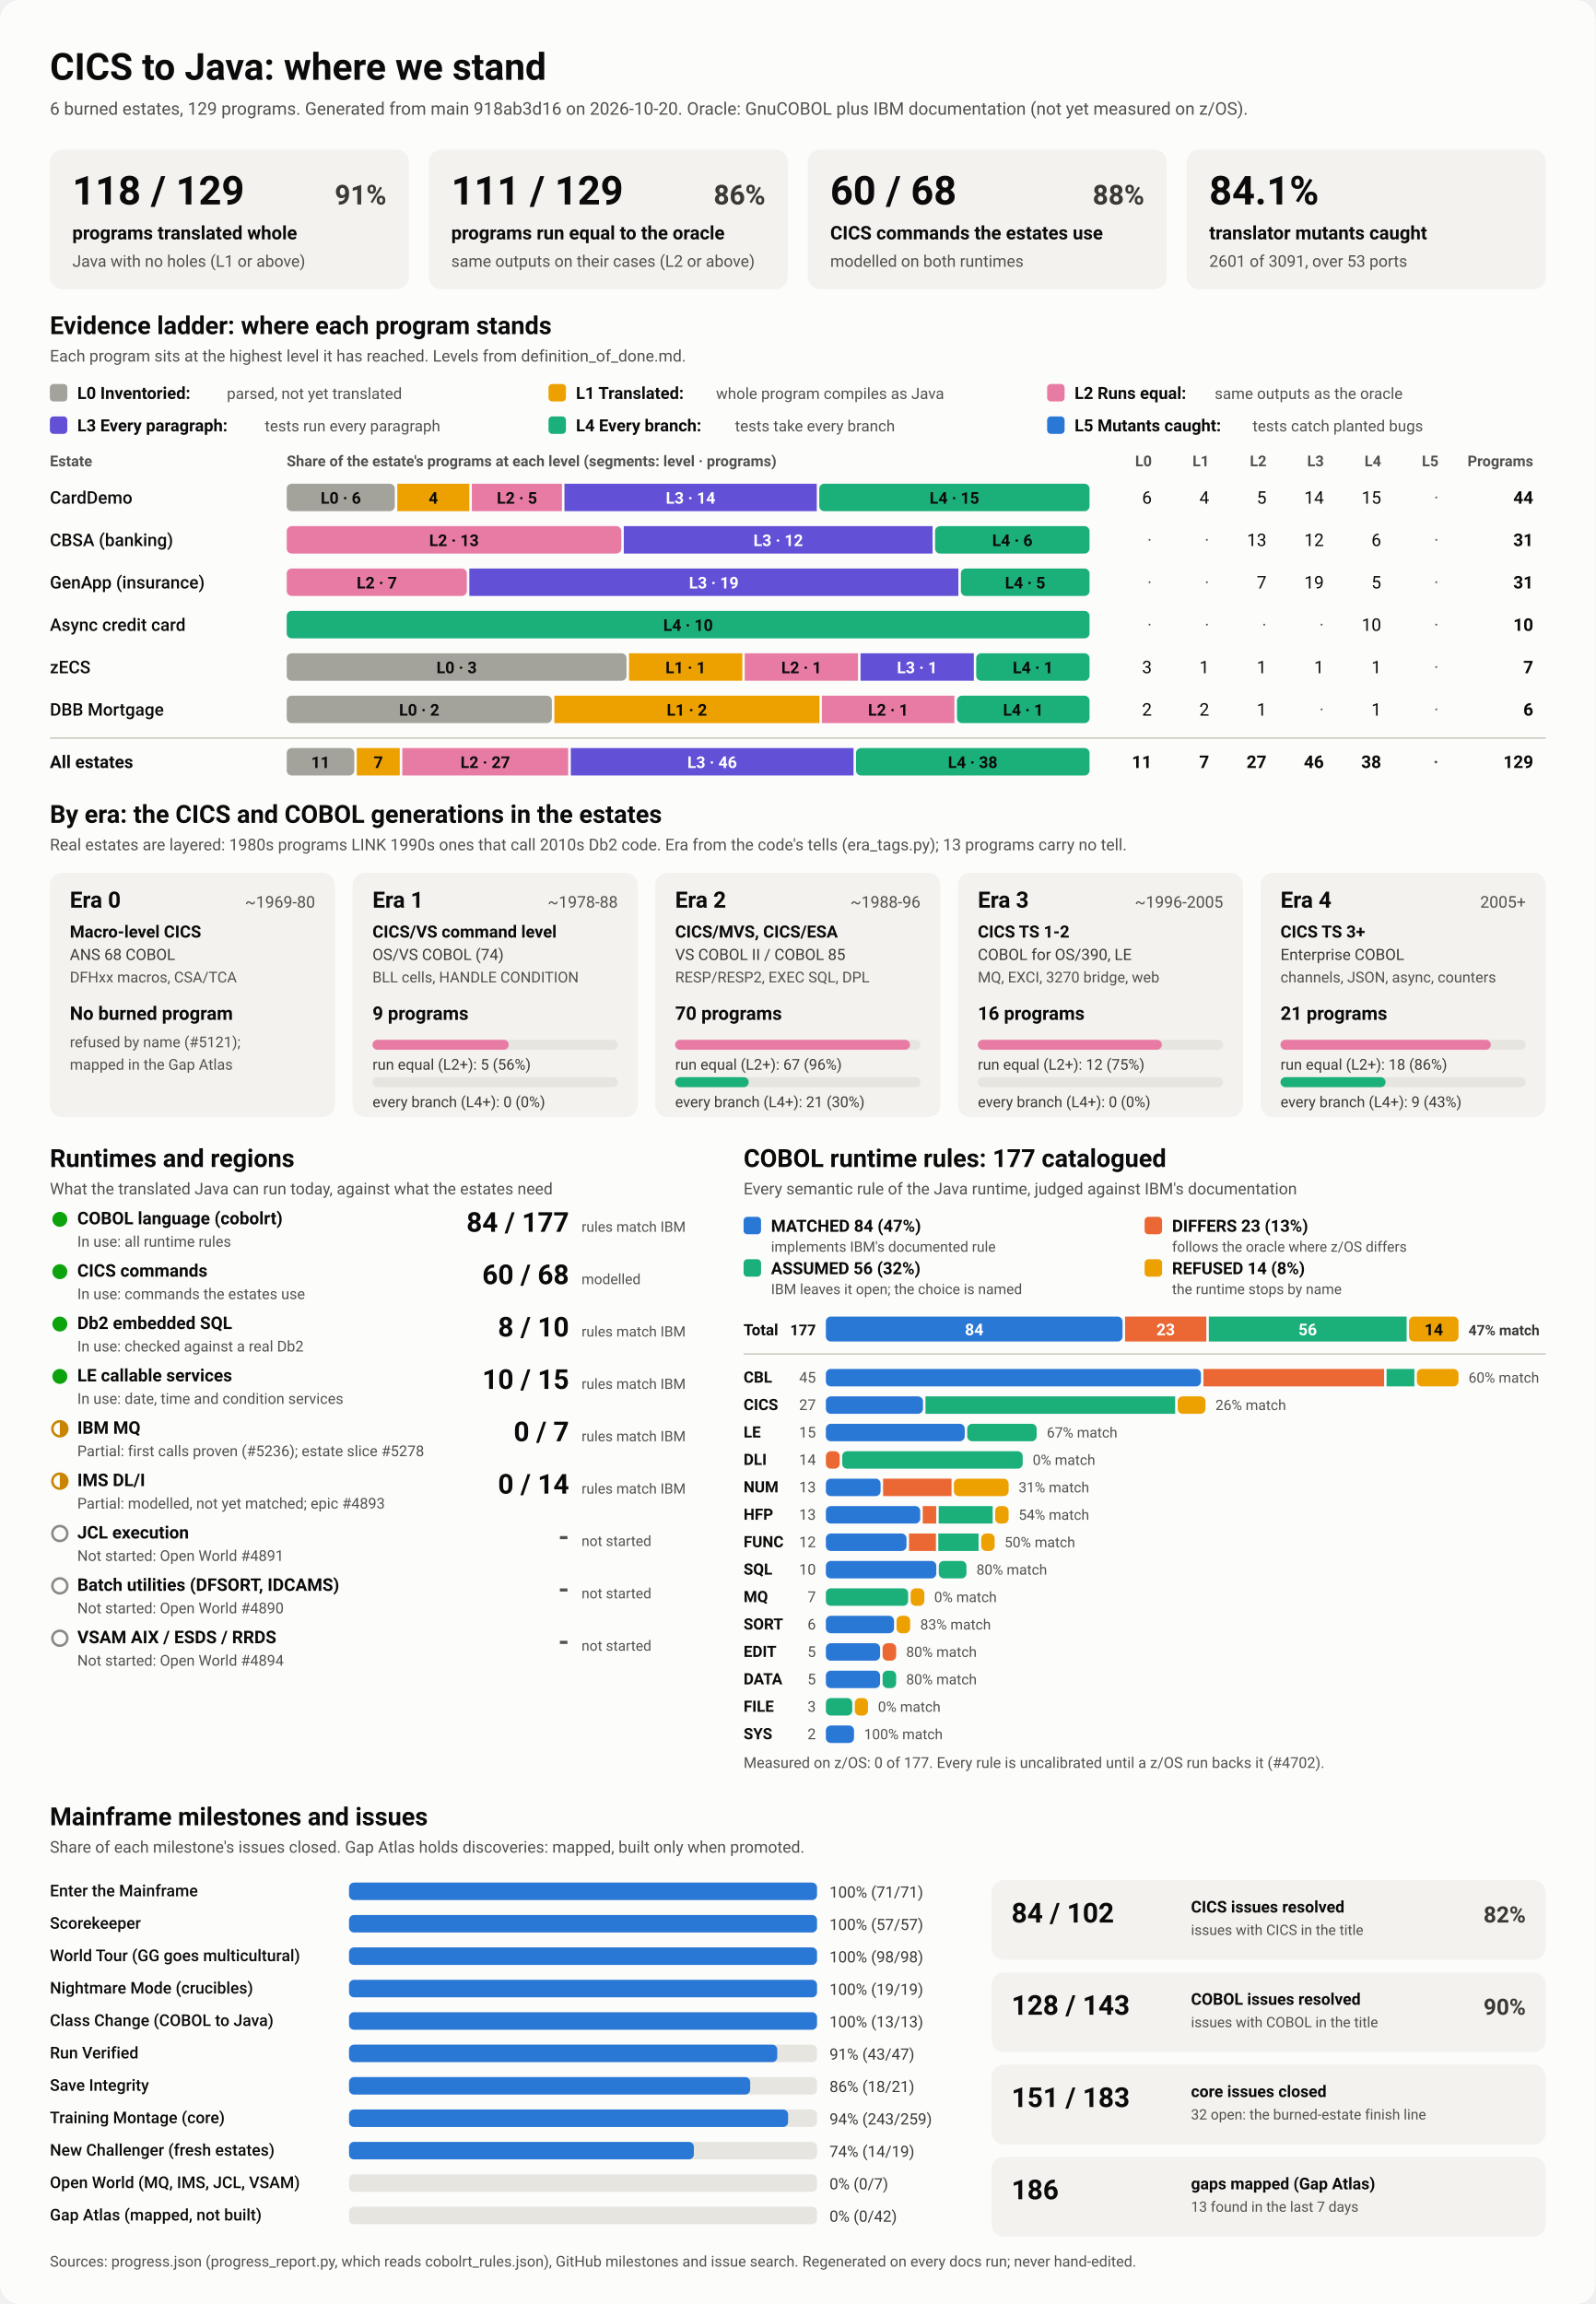
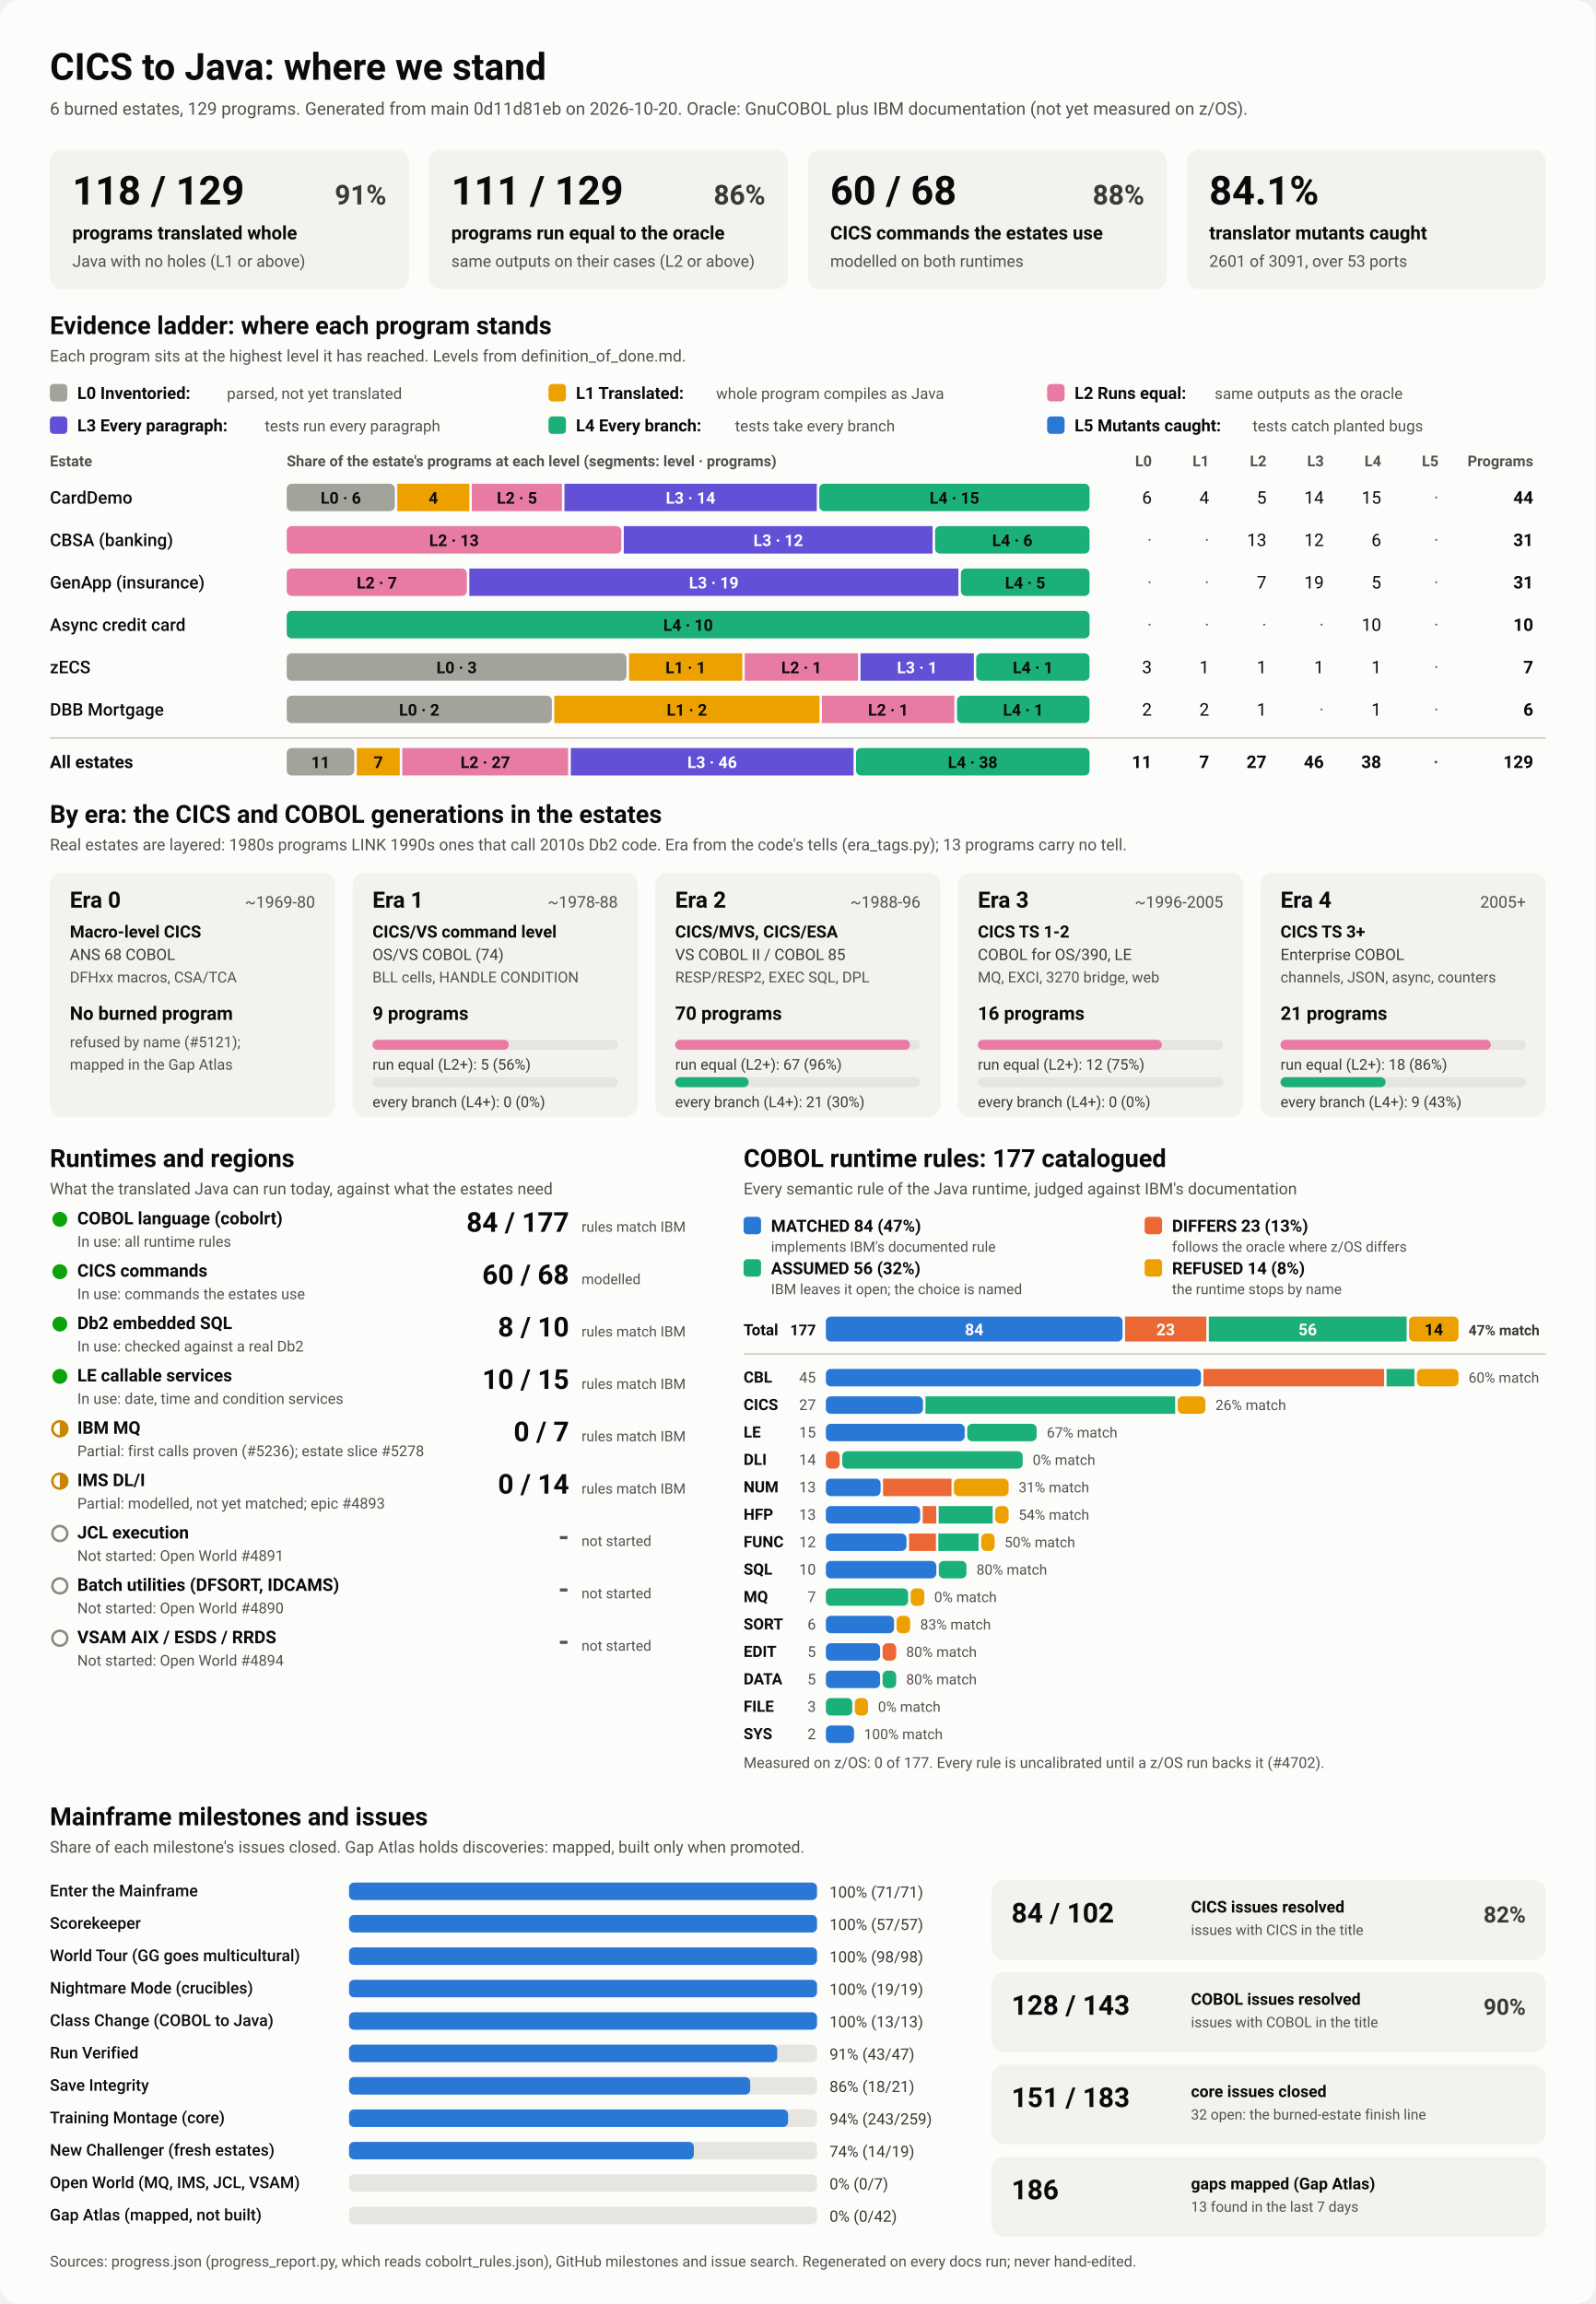
<svg xmlns="http://www.w3.org/2000/svg" viewBox="0 0 1280 1848" width="1280" height="1848" role="img" aria-labelledby="ttl">
  <style>
    svg { font-family: system-ui, -apple-system, 'Segoe UI', Roboto, Helvetica, Arial, sans-serif; }
    .bg { fill: #fcfcfb; }
    .card { fill: #f3f2ef; }
    .track { fill: #e6e5e0; }
    .rule { stroke: #c3c2b7; stroke-width: 1; }
    .t1 { fill: #0b0b0b; } .t2 { fill: #3a3936; } .t3 { fill: #52514e; }
    .on-dark { fill: #ffffff; } .on-light { fill: #0b0b0b; }
    .lv0 { fill: #a3a29b; } .lv1 { fill: #eda100; } .lv2 { fill: #e87ba4; } .lv3 { fill: #6250d6; } .lv4 { fill: #1baf7a; } .lv5 { fill: #2a78d6; } 
    .s0 { fill: #2a78d6; } .s1 { fill: #eb6834; } .s2 { fill: #1baf7a; } .s3 { fill: #eda100; } 
    .prog { fill: #2a78d6; }
    .st-good { fill: #0ca30c; } .st-warn { fill: none; stroke: #c98500; stroke-width: 2; }
    .st-warn-fill { fill: #c98500; } .st-none { fill: none; stroke: #8a8984; stroke-width: 2; }
    @media (prefers-color-scheme: dark) {
      .bg { fill: #1a1a19; } .card { fill: #242422; } .track { fill: #383835; } .rule { stroke: #52514e; }
      .t1 { fill: #f0efec; } .t2 { fill: #dddcd6; } .t3 { fill: #c3c2b7; }
      .on-light { fill: #0b0b0b; } .prog { fill: #3987e5; }
      .lv0 { fill: #6b6a64; } .lv1 { fill: #c98500; } .lv2 { fill: #d55181; } .lv3 { fill: #9085e9; } .lv4 { fill: #199e70; } .lv5 { fill: #3987e5; } 
      .s0 { fill: #3987e5; } .s1 { fill: #d95926; } .s2 { fill: #199e70; } .s3 { fill: #c98500; } 
    }
  </style>
  <rect class="bg" width="1280" height="1848" rx="16" />
  <text x="40.0" y="64.0" class="t1" font-size="30" font-weight="700" text-anchor="start">CICS to Java: where we stand</text>
-   <text x="40.0" y="92.0" class="t3" font-size="14" font-weight="400" text-anchor="start">6 burned estates, 129 programs. Generated from main 918ab3d16 on 2026-10-20. Oracle: GnuCOBOL plus IBM documentation (not yet measured on z/OS).</text>
+   <text x="40.0" y="92.0" class="t3" font-size="14" font-weight="400" text-anchor="start">6 burned estates, 129 programs. Generated from main 0d11d81eb on 2026-10-20. Oracle: GnuCOBOL plus IBM documentation (not yet measured on z/OS).</text>
  <rect x="40.0" y="120.0" width="288.0" height="112.0" rx="10" class="card" />
  <text x="58.0" y="164.0" class="t1" font-size="32" font-weight="700" text-anchor="start">118 / 129</text>
  <text x="310.0" y="164.0" class="t2" font-size="22" font-weight="600" text-anchor="end">91%</text>
  <text x="58.0" y="192.0" class="t1" font-size="15" font-weight="600" text-anchor="start">programs translated whole</text>
  <text x="58.0" y="214.0" class="t3" font-size="13" font-weight="400" text-anchor="start">Java with no holes (L1 or above)</text>
  <rect x="344.0" y="120.0" width="288.0" height="112.0" rx="10" class="card" />
  <text x="362.0" y="164.0" class="t1" font-size="32" font-weight="700" text-anchor="start">111 / 129</text>
  <text x="614.0" y="164.0" class="t2" font-size="22" font-weight="600" text-anchor="end">86%</text>
  <text x="362.0" y="192.0" class="t1" font-size="15" font-weight="600" text-anchor="start">programs run equal to the oracle</text>
  <text x="362.0" y="214.0" class="t3" font-size="13" font-weight="400" text-anchor="start">same outputs on their cases (L2 or above)</text>
  <rect x="648.0" y="120.0" width="288.0" height="112.0" rx="10" class="card" />
  <text x="666.0" y="164.0" class="t1" font-size="32" font-weight="700" text-anchor="start">60 / 68</text>
  <text x="918.0" y="164.0" class="t2" font-size="22" font-weight="600" text-anchor="end">88%</text>
  <text x="666.0" y="192.0" class="t1" font-size="15" font-weight="600" text-anchor="start">CICS commands the estates use</text>
  <text x="666.0" y="214.0" class="t3" font-size="13" font-weight="400" text-anchor="start">modelled on both runtimes</text>
  <rect x="952.0" y="120.0" width="288.0" height="112.0" rx="10" class="card" />
  <text x="970.0" y="164.0" class="t1" font-size="32" font-weight="700" text-anchor="start">84.1%</text>
  <text x="970.0" y="192.0" class="t1" font-size="15" font-weight="600" text-anchor="start">translator mutants caught</text>
  <text x="970.0" y="214.0" class="t3" font-size="13" font-weight="400" text-anchor="start">2601 of 3091, over 53 ports</text>
  <text x="40.0" y="268.0" class="t1" font-size="20" font-weight="700" text-anchor="start">Evidence ladder: where each program stands</text>
  <text x="40.0" y="290.0" class="t3" font-size="13" font-weight="400" text-anchor="start">Each program sits at the highest level it has reached. Levels from definition_of_done.md.</text>
  <rect x="40.0" y="308.0" width="14.0" height="14.0" rx="3" class="lv0" />
  <text x="62.0" y="320.0" class="t1" font-size="13.5" font-weight="600" text-anchor="start">L0 Inventoried:</text>
  <text x="182.0" y="320.0" class="t3" font-size="12.5" font-weight="400" text-anchor="start">parsed, not yet translated</text>
  <rect x="440.0" y="308.0" width="14.0" height="14.0" rx="3" class="lv1" />
  <text x="462.0" y="320.0" class="t1" font-size="13.5" font-weight="600" text-anchor="start">L1 Translated:</text>
  <text x="574.4" y="320.0" class="t3" font-size="12.5" font-weight="400" text-anchor="start">whole program compiles as Java</text>
  <rect x="840.0" y="308.0" width="14.0" height="14.0" rx="3" class="lv2" />
  <text x="862.0" y="320.0" class="t1" font-size="13.5" font-weight="600" text-anchor="start">L2 Runs equal:</text>
  <text x="974.4" y="320.0" class="t3" font-size="12.5" font-weight="400" text-anchor="start">same outputs as the oracle</text>
  <rect x="40.0" y="334.0" width="14.0" height="14.0" rx="3" class="lv3" />
  <text x="62.0" y="346.0" class="t1" font-size="13.5" font-weight="600" text-anchor="start">L3 Every paragraph:</text>
  <text x="212.4" y="346.0" class="t3" font-size="12.5" font-weight="400" text-anchor="start">tests run every paragraph</text>
  <rect x="440.0" y="334.0" width="14.0" height="14.0" rx="3" class="lv4" />
  <text x="462.0" y="346.0" class="t1" font-size="13.5" font-weight="600" text-anchor="start">L4 Every branch:</text>
  <text x="589.6" y="346.0" class="t3" font-size="12.5" font-weight="400" text-anchor="start">tests take every branch</text>
  <rect x="840.0" y="334.0" width="14.0" height="14.0" rx="3" class="lv5" />
  <text x="862.0" y="346.0" class="t1" font-size="13.5" font-weight="600" text-anchor="start">L5 Mutants caught:</text>
  <text x="1004.8" y="346.0" class="t3" font-size="12.5" font-weight="400" text-anchor="start">tests catch planted bugs</text>
  <text x="40.0" y="374.0" class="t3" font-size="12" font-weight="600" text-anchor="start">Estate</text>
  <text x="230.0" y="374.0" class="t3" font-size="12" font-weight="600" text-anchor="start">Share of the estate's programs at each level (segments: level · programs)</text>
  <text x="924.0" y="374.0" class="t3" font-size="12" font-weight="600" text-anchor="end">L0</text>
  <text x="970.0" y="374.0" class="t3" font-size="12" font-weight="600" text-anchor="end">L1</text>
  <text x="1016.0" y="374.0" class="t3" font-size="12" font-weight="600" text-anchor="end">L2</text>
  <text x="1062.0" y="374.0" class="t3" font-size="12" font-weight="600" text-anchor="end">L3</text>
  <text x="1108.0" y="374.0" class="t3" font-size="12" font-weight="600" text-anchor="end">L4</text>
  <text x="1154.0" y="374.0" class="t3" font-size="12" font-weight="600" text-anchor="end">L5</text>
  <text x="1230.0" y="374.0" class="t3" font-size="12" font-weight="600" text-anchor="end">Programs</text>
  <text x="40.0" y="404.0" class="t1" font-size="14" font-weight="500" text-anchor="start">CardDemo</text>
  <rect x="230.0" y="388.0" width="86.7" height="22.0" rx="4" class="lv0" />
  <text x="273.4" y="404.0" class="on-light" font-size="13" font-weight="600" text-anchor="middle">L0 · 6</text>
  <rect x="318.7" y="388.0" width="57.8" height="22.0" rx="0" class="lv1" />
  <text x="347.6" y="404.0" class="on-light" font-size="13" font-weight="600" text-anchor="middle">4</text>
  <rect x="378.5" y="388.0" width="72.3" height="22.0" rx="0" class="lv2" />
  <text x="414.7" y="404.0" class="on-light" font-size="13" font-weight="600" text-anchor="middle">L2 · 5</text>
  <rect x="452.8" y="388.0" width="202.4" height="22.0" rx="0" class="lv3" />
  <text x="554.0" y="404.0" class="on-dark" font-size="13" font-weight="600" text-anchor="middle">L3 · 14</text>
  <rect x="657.2" y="388.0" width="216.8" height="22.0" rx="4" class="lv4" />
  <text x="765.6" y="404.0" class="on-light" font-size="13" font-weight="600" text-anchor="middle">L4 · 15</text>
  <text x="924.0" y="404.0" class="t1" font-size="14" font-weight="400" text-anchor="end">6</text>
  <text x="970.0" y="404.0" class="t1" font-size="14" font-weight="400" text-anchor="end">4</text>
  <text x="1016.0" y="404.0" class="t1" font-size="14" font-weight="400" text-anchor="end">5</text>
  <text x="1062.0" y="404.0" class="t1" font-size="14" font-weight="400" text-anchor="end">14</text>
  <text x="1108.0" y="404.0" class="t1" font-size="14" font-weight="400" text-anchor="end">15</text>
  <text x="1154.0" y="404.0" class="t3" font-size="14" font-weight="400" text-anchor="end">·</text>
  <text x="1230.0" y="404.0" class="t1" font-size="14" font-weight="700" text-anchor="end">44</text>
  <text x="40.0" y="438.0" class="t1" font-size="14" font-weight="500" text-anchor="start">CBSA (banking)</text>
  <rect x="230.0" y="422.0" width="268.4" height="22.0" rx="4" class="lv2" />
  <text x="364.2" y="438.0" class="on-light" font-size="13" font-weight="600" text-anchor="middle">L2 · 13</text>
  <rect x="500.4" y="422.0" width="247.7" height="22.0" rx="0" class="lv3" />
  <text x="624.3" y="438.0" class="on-dark" font-size="13" font-weight="600" text-anchor="middle">L3 · 12</text>
  <rect x="750.1" y="422.0" width="123.9" height="22.0" rx="4" class="lv4" />
  <text x="812.1" y="438.0" class="on-light" font-size="13" font-weight="600" text-anchor="middle">L4 · 6</text>
  <text x="924.0" y="438.0" class="t3" font-size="14" font-weight="400" text-anchor="end">·</text>
  <text x="970.0" y="438.0" class="t3" font-size="14" font-weight="400" text-anchor="end">·</text>
  <text x="1016.0" y="438.0" class="t1" font-size="14" font-weight="400" text-anchor="end">13</text>
  <text x="1062.0" y="438.0" class="t1" font-size="14" font-weight="400" text-anchor="end">12</text>
  <text x="1108.0" y="438.0" class="t1" font-size="14" font-weight="400" text-anchor="end">6</text>
  <text x="1154.0" y="438.0" class="t3" font-size="14" font-weight="400" text-anchor="end">·</text>
  <text x="1230.0" y="438.0" class="t1" font-size="14" font-weight="700" text-anchor="end">31</text>
  <text x="40.0" y="472.0" class="t1" font-size="14" font-weight="500" text-anchor="start">GenApp (insurance)</text>
  <rect x="230.0" y="456.0" width="144.5" height="22.0" rx="4" class="lv2" />
  <text x="302.3" y="472.0" class="on-light" font-size="13" font-weight="600" text-anchor="middle">L2 · 7</text>
  <rect x="376.5" y="456.0" width="392.3" height="22.0" rx="0" class="lv3" />
  <text x="572.6" y="472.0" class="on-dark" font-size="13" font-weight="600" text-anchor="middle">L3 · 19</text>
  <rect x="770.8" y="456.0" width="103.2" height="22.0" rx="4" class="lv4" />
  <text x="822.4" y="472.0" class="on-light" font-size="13" font-weight="600" text-anchor="middle">L4 · 5</text>
  <text x="924.0" y="472.0" class="t3" font-size="14" font-weight="400" text-anchor="end">·</text>
  <text x="970.0" y="472.0" class="t3" font-size="14" font-weight="400" text-anchor="end">·</text>
  <text x="1016.0" y="472.0" class="t1" font-size="14" font-weight="400" text-anchor="end">7</text>
  <text x="1062.0" y="472.0" class="t1" font-size="14" font-weight="400" text-anchor="end">19</text>
  <text x="1108.0" y="472.0" class="t1" font-size="14" font-weight="400" text-anchor="end">5</text>
  <text x="1154.0" y="472.0" class="t3" font-size="14" font-weight="400" text-anchor="end">·</text>
  <text x="1230.0" y="472.0" class="t1" font-size="14" font-weight="700" text-anchor="end">31</text>
  <text x="40.0" y="506.0" class="t1" font-size="14" font-weight="500" text-anchor="start">Async credit card</text>
  <rect x="230.0" y="490.0" width="644.0" height="22.0" rx="4" class="lv4" />
  <text x="552.0" y="506.0" class="on-light" font-size="13" font-weight="600" text-anchor="middle">L4 · 10</text>
  <text x="924.0" y="506.0" class="t3" font-size="14" font-weight="400" text-anchor="end">·</text>
  <text x="970.0" y="506.0" class="t3" font-size="14" font-weight="400" text-anchor="end">·</text>
  <text x="1016.0" y="506.0" class="t3" font-size="14" font-weight="400" text-anchor="end">·</text>
  <text x="1062.0" y="506.0" class="t3" font-size="14" font-weight="400" text-anchor="end">·</text>
  <text x="1108.0" y="506.0" class="t1" font-size="14" font-weight="400" text-anchor="end">10</text>
  <text x="1154.0" y="506.0" class="t3" font-size="14" font-weight="400" text-anchor="end">·</text>
  <text x="1230.0" y="506.0" class="t1" font-size="14" font-weight="700" text-anchor="end">10</text>
  <text x="40.0" y="540.0" class="t1" font-size="14" font-weight="500" text-anchor="start">zECS</text>
  <rect x="230.0" y="524.0" width="272.6" height="22.0" rx="4" class="lv0" />
  <text x="366.3" y="540.0" class="on-light" font-size="13" font-weight="600" text-anchor="middle">L0 · 3</text>
  <rect x="504.6" y="524.0" width="90.9" height="22.0" rx="0" class="lv1" />
  <text x="550.0" y="540.0" class="on-light" font-size="13" font-weight="600" text-anchor="middle">L1 · 1</text>
  <rect x="597.4" y="524.0" width="90.9" height="22.0" rx="0" class="lv2" />
  <text x="642.9" y="540.0" class="on-light" font-size="13" font-weight="600" text-anchor="middle">L2 · 1</text>
  <rect x="690.3" y="524.0" width="90.9" height="22.0" rx="0" class="lv3" />
  <text x="735.7" y="540.0" class="on-dark" font-size="13" font-weight="600" text-anchor="middle">L3 · 1</text>
  <rect x="783.1" y="524.0" width="90.9" height="22.0" rx="4" class="lv4" />
  <text x="828.6" y="540.0" class="on-light" font-size="13" font-weight="600" text-anchor="middle">L4 · 1</text>
  <text x="924.0" y="540.0" class="t1" font-size="14" font-weight="400" text-anchor="end">3</text>
  <text x="970.0" y="540.0" class="t1" font-size="14" font-weight="400" text-anchor="end">1</text>
  <text x="1016.0" y="540.0" class="t1" font-size="14" font-weight="400" text-anchor="end">1</text>
  <text x="1062.0" y="540.0" class="t1" font-size="14" font-weight="400" text-anchor="end">1</text>
  <text x="1108.0" y="540.0" class="t1" font-size="14" font-weight="400" text-anchor="end">1</text>
  <text x="1154.0" y="540.0" class="t3" font-size="14" font-weight="400" text-anchor="end">·</text>
  <text x="1230.0" y="540.0" class="t1" font-size="14" font-weight="700" text-anchor="end">7</text>
  <text x="40.0" y="574.0" class="t1" font-size="14" font-weight="500" text-anchor="start">DBB Mortgage</text>
  <rect x="230.0" y="558.0" width="212.7" height="22.0" rx="4" class="lv0" />
  <text x="336.3" y="574.0" class="on-light" font-size="13" font-weight="600" text-anchor="middle">L0 · 2</text>
  <rect x="444.7" y="558.0" width="212.7" height="22.0" rx="0" class="lv1" />
  <text x="551.0" y="574.0" class="on-light" font-size="13" font-weight="600" text-anchor="middle">L1 · 2</text>
  <rect x="659.3" y="558.0" width="106.3" height="22.0" rx="0" class="lv2" />
  <text x="712.5" y="574.0" class="on-light" font-size="13" font-weight="600" text-anchor="middle">L2 · 1</text>
  <rect x="767.7" y="558.0" width="106.3" height="22.0" rx="4" class="lv4" />
  <text x="820.8" y="574.0" class="on-light" font-size="13" font-weight="600" text-anchor="middle">L4 · 1</text>
  <text x="924.0" y="574.0" class="t1" font-size="14" font-weight="400" text-anchor="end">2</text>
  <text x="970.0" y="574.0" class="t1" font-size="14" font-weight="400" text-anchor="end">2</text>
  <text x="1016.0" y="574.0" class="t1" font-size="14" font-weight="400" text-anchor="end">1</text>
  <text x="1062.0" y="574.0" class="t3" font-size="14" font-weight="400" text-anchor="end">·</text>
  <text x="1108.0" y="574.0" class="t1" font-size="14" font-weight="400" text-anchor="end">1</text>
  <text x="1154.0" y="574.0" class="t3" font-size="14" font-weight="400" text-anchor="end">·</text>
  <text x="1230.0" y="574.0" class="t1" font-size="14" font-weight="700" text-anchor="end">6</text>
  <line x1="40" x2="1240" y1="592" y2="592" class="rule" />
  <text x="40.0" y="616.0" class="t1" font-size="14" font-weight="700" text-anchor="start">All estates</text>
  <rect x="230.0" y="600.0" width="54.2" height="22.0" rx="4" class="lv0" />
  <text x="257.1" y="616.0" class="on-light" font-size="13" font-weight="600" text-anchor="middle">11</text>
  <rect x="286.2" y="600.0" width="34.5" height="22.0" rx="0" class="lv1" />
  <text x="303.5" y="616.0" class="on-light" font-size="13" font-weight="600" text-anchor="middle">7</text>
  <rect x="322.7" y="600.0" width="133.1" height="22.0" rx="0" class="lv2" />
  <text x="389.3" y="616.0" class="on-light" font-size="13" font-weight="600" text-anchor="middle">L2 · 27</text>
  <rect x="457.9" y="600.0" width="226.8" height="22.0" rx="0" class="lv3" />
  <text x="571.3" y="616.0" class="on-dark" font-size="13" font-weight="600" text-anchor="middle">L3 · 46</text>
  <rect x="686.7" y="600.0" width="187.3" height="22.0" rx="4" class="lv4" />
  <text x="780.3" y="616.0" class="on-light" font-size="13" font-weight="600" text-anchor="middle">L4 · 38</text>
  <text x="924.0" y="616.0" class="t1" font-size="14" font-weight="700" text-anchor="end">11</text>
  <text x="970.0" y="616.0" class="t1" font-size="14" font-weight="700" text-anchor="end">7</text>
  <text x="1016.0" y="616.0" class="t1" font-size="14" font-weight="700" text-anchor="end">27</text>
  <text x="1062.0" y="616.0" class="t1" font-size="14" font-weight="700" text-anchor="end">46</text>
  <text x="1108.0" y="616.0" class="t1" font-size="14" font-weight="700" text-anchor="end">38</text>
  <text x="1154.0" y="616.0" class="t3" font-size="14" font-weight="700" text-anchor="end">·</text>
  <text x="1230.0" y="616.0" class="t1" font-size="14" font-weight="700" text-anchor="end">129</text>
  <text x="40.0" y="660.0" class="t1" font-size="20" font-weight="700" text-anchor="start">By era: the CICS and COBOL generations in the estates</text>
  <text x="40.0" y="682.0" class="t3" font-size="13" font-weight="400" text-anchor="start">Real estates are layered: 1980s programs LINK 1990s ones that call 2010s Db2 code. Era from the code's tells (era_tags.py); 13 programs carry no tell.</text>
  <rect x="40.0" y="700.0" width="228.8" height="196.0" rx="10" class="card" />
  <text x="56.0" y="728.0" class="t1" font-size="18" font-weight="700" text-anchor="start">Era 0</text>
  <text x="252.8" y="728.0" class="t3" font-size="13" font-weight="400" text-anchor="end">~1969-80</text>
  <text x="56.0" y="752.0" class="t1" font-size="13.5" font-weight="600" text-anchor="start">Macro-level CICS</text>
  <text x="56.0" y="770.0" class="t2" font-size="12.5" font-weight="400" text-anchor="start">ANS 68 COBOL</text>
  <text x="56.0" y="788.0" class="t3" font-size="12" font-weight="400" text-anchor="start">DFHxx macros, CSA/TCA</text>
  <text x="56.0" y="818.0" class="t1" font-size="15" font-weight="700" text-anchor="start">No burned program</text>
  <text x="56.0" y="840.0" class="t3" font-size="12" font-weight="400" text-anchor="start">refused by name (#5121);</text>
  <text x="56.0" y="858.0" class="t3" font-size="12" font-weight="400" text-anchor="start">mapped in the Gap Atlas</text>
  <rect x="282.8" y="700.0" width="228.8" height="196.0" rx="10" class="card" />
  <text x="298.8" y="728.0" class="t1" font-size="18" font-weight="700" text-anchor="start">Era 1</text>
  <text x="495.6" y="728.0" class="t3" font-size="13" font-weight="400" text-anchor="end">~1978-88</text>
  <text x="298.8" y="752.0" class="t1" font-size="13.5" font-weight="600" text-anchor="start">CICS/VS command level</text>
  <text x="298.8" y="770.0" class="t2" font-size="12.5" font-weight="400" text-anchor="start">OS/VS COBOL (74)</text>
  <text x="298.8" y="788.0" class="t3" font-size="12" font-weight="400" text-anchor="start">BLL cells, HANDLE CONDITION</text>
  <text x="298.8" y="818.0" class="t1" font-size="15" font-weight="700" text-anchor="start">9 programs</text>
  <rect x="298.8" y="834.0" width="196.8" height="8.0" rx="4" class="track" />
  <rect x="298.8" y="834.0" width="109.3" height="8.0" rx="4" class="lv2" />
  <text x="298.8" y="858.0" class="t2" font-size="12" font-weight="400" text-anchor="start">run equal (L2+): 5 (56%)</text>
  <rect x="298.8" y="864.0" width="196.8" height="8.0" rx="4" class="track" />
  <text x="298.8" y="888.0" class="t2" font-size="12" font-weight="400" text-anchor="start">every branch (L4+): 0 (0%)</text>
  <rect x="525.6" y="700.0" width="228.8" height="196.0" rx="10" class="card" />
  <text x="541.6" y="728.0" class="t1" font-size="18" font-weight="700" text-anchor="start">Era 2</text>
  <text x="738.4" y="728.0" class="t3" font-size="13" font-weight="400" text-anchor="end">~1988-96</text>
  <text x="541.6" y="752.0" class="t1" font-size="13.5" font-weight="600" text-anchor="start">CICS/MVS, CICS/ESA</text>
  <text x="541.6" y="770.0" class="t2" font-size="12.5" font-weight="400" text-anchor="start">VS COBOL II / COBOL 85</text>
  <text x="541.6" y="788.0" class="t3" font-size="12" font-weight="400" text-anchor="start">RESP/RESP2, EXEC SQL, DPL</text>
  <text x="541.6" y="818.0" class="t1" font-size="15" font-weight="700" text-anchor="start">70 programs</text>
  <rect x="541.6" y="834.0" width="196.8" height="8.0" rx="4" class="track" />
  <rect x="541.6" y="834.0" width="188.4" height="8.0" rx="4" class="lv2" />
  <text x="541.6" y="858.0" class="t2" font-size="12" font-weight="400" text-anchor="start">run equal (L2+): 67 (96%)</text>
  <rect x="541.6" y="864.0" width="196.8" height="8.0" rx="4" class="track" />
  <rect x="541.6" y="864.0" width="59.0" height="8.0" rx="4" class="lv4" />
  <text x="541.6" y="888.0" class="t2" font-size="12" font-weight="400" text-anchor="start">every branch (L4+): 21 (30%)</text>
  <rect x="768.4" y="700.0" width="228.8" height="196.0" rx="10" class="card" />
  <text x="784.4" y="728.0" class="t1" font-size="18" font-weight="700" text-anchor="start">Era 3</text>
  <text x="981.2" y="728.0" class="t3" font-size="13" font-weight="400" text-anchor="end">~1996-2005</text>
  <text x="784.4" y="752.0" class="t1" font-size="13.5" font-weight="600" text-anchor="start">CICS TS 1-2</text>
  <text x="784.4" y="770.0" class="t2" font-size="12.5" font-weight="400" text-anchor="start">COBOL for OS/390, LE</text>
  <text x="784.4" y="788.0" class="t3" font-size="12" font-weight="400" text-anchor="start">MQ, EXCI, 3270 bridge, web</text>
  <text x="784.4" y="818.0" class="t1" font-size="15" font-weight="700" text-anchor="start">16 programs</text>
  <rect x="784.4" y="834.0" width="196.8" height="8.0" rx="4" class="track" />
  <rect x="784.4" y="834.0" width="147.6" height="8.0" rx="4" class="lv2" />
  <text x="784.4" y="858.0" class="t2" font-size="12" font-weight="400" text-anchor="start">run equal (L2+): 12 (75%)</text>
  <rect x="784.4" y="864.0" width="196.8" height="8.0" rx="4" class="track" />
  <text x="784.4" y="888.0" class="t2" font-size="12" font-weight="400" text-anchor="start">every branch (L4+): 0 (0%)</text>
  <rect x="1011.2" y="700.0" width="228.8" height="196.0" rx="10" class="card" />
  <text x="1027.2" y="728.0" class="t1" font-size="18" font-weight="700" text-anchor="start">Era 4</text>
  <text x="1224.0" y="728.0" class="t3" font-size="13" font-weight="400" text-anchor="end">2005+</text>
  <text x="1027.2" y="752.0" class="t1" font-size="13.5" font-weight="600" text-anchor="start">CICS TS 3+</text>
  <text x="1027.2" y="770.0" class="t2" font-size="12.5" font-weight="400" text-anchor="start">Enterprise COBOL</text>
  <text x="1027.2" y="788.0" class="t3" font-size="12" font-weight="400" text-anchor="start">channels, JSON, async, counters</text>
  <text x="1027.2" y="818.0" class="t1" font-size="15" font-weight="700" text-anchor="start">21 programs</text>
  <rect x="1027.2" y="834.0" width="196.8" height="8.0" rx="4" class="track" />
  <rect x="1027.2" y="834.0" width="168.7" height="8.0" rx="4" class="lv2" />
  <text x="1027.2" y="858.0" class="t2" font-size="12" font-weight="400" text-anchor="start">run equal (L2+): 18 (86%)</text>
  <rect x="1027.2" y="864.0" width="196.8" height="8.0" rx="4" class="track" />
  <rect x="1027.2" y="864.0" width="84.3" height="8.0" rx="4" class="lv4" />
  <text x="1027.2" y="888.0" class="t2" font-size="12" font-weight="400" text-anchor="start">every branch (L4+): 9 (43%)</text>
  <text x="40.0" y="936.0" class="t1" font-size="20" font-weight="700" text-anchor="start">Runtimes and regions</text>
  <text x="40.0" y="958.0" class="t3" font-size="13" font-weight="400" text-anchor="start">What the translated Java can run today, against what the estates need</text>
  <circle cx="48" cy="978" r="6" class="st-good" />
  <text x="62.0" y="982.0" class="t1" font-size="14" font-weight="600" text-anchor="start">COBOL language (cobolrt)</text>
  <text x="62.0" y="1000.0" class="t3" font-size="12" font-weight="400" text-anchor="start">In use: all runtime rules</text>
  <text x="456.5" y="988.0" class="t1" font-size="22" font-weight="700" text-anchor="end">84 / 177</text>
  <text x="466.5" y="988.0" class="t3" font-size="11.5" font-weight="400" text-anchor="start">rules match IBM</text>
  <circle cx="48" cy="1020" r="6" class="st-good" />
  <text x="62.0" y="1024.0" class="t1" font-size="14" font-weight="600" text-anchor="start">CICS commands</text>
  <text x="62.0" y="1042.0" class="t3" font-size="12" font-weight="400" text-anchor="start">In use: commands the estates use</text>
  <text x="456.5" y="1030.0" class="t1" font-size="22" font-weight="700" text-anchor="end">60 / 68</text>
  <text x="466.5" y="1030.0" class="t3" font-size="11.5" font-weight="400" text-anchor="start">modelled</text>
  <circle cx="48" cy="1062" r="6" class="st-good" />
  <text x="62.0" y="1066.0" class="t1" font-size="14" font-weight="600" text-anchor="start">Db2 embedded SQL</text>
  <text x="62.0" y="1084.0" class="t3" font-size="12" font-weight="400" text-anchor="start">In use: checked against a real Db2</text>
  <text x="456.5" y="1072.0" class="t1" font-size="22" font-weight="700" text-anchor="end">8 / 10</text>
  <text x="466.5" y="1072.0" class="t3" font-size="11.5" font-weight="400" text-anchor="start">rules match IBM</text>
  <circle cx="48" cy="1104" r="6" class="st-good" />
  <text x="62.0" y="1108.0" class="t1" font-size="14" font-weight="600" text-anchor="start">LE callable services</text>
  <text x="62.0" y="1126.0" class="t3" font-size="12" font-weight="400" text-anchor="start">In use: date, time and condition services</text>
  <text x="456.5" y="1114.0" class="t1" font-size="22" font-weight="700" text-anchor="end">10 / 15</text>
  <text x="466.5" y="1114.0" class="t3" font-size="11.5" font-weight="400" text-anchor="start">rules match IBM</text>
  <circle cx="48" cy="1146" r="6" class="st-warn" />
  <path d="M 48 1140 A 6 6 0 0 1 48 1152 Z" class="st-warn-fill" />
  <text x="62.0" y="1150.0" class="t1" font-size="14" font-weight="600" text-anchor="start">IBM MQ</text>
  <text x="62.0" y="1168.0" class="t3" font-size="12" font-weight="400" text-anchor="start">Partial: first calls proven (#5236); estate slice #5278</text>
  <text x="456.5" y="1156.0" class="t1" font-size="22" font-weight="700" text-anchor="end">0 / 7</text>
  <text x="466.5" y="1156.0" class="t3" font-size="11.5" font-weight="400" text-anchor="start">rules match IBM</text>
  <circle cx="48" cy="1188" r="6" class="st-warn" />
  <path d="M 48 1182 A 6 6 0 0 1 48 1194 Z" class="st-warn-fill" />
  <text x="62.0" y="1192.0" class="t1" font-size="14" font-weight="600" text-anchor="start">IMS DL/I</text>
  <text x="62.0" y="1210.0" class="t3" font-size="12" font-weight="400" text-anchor="start">Partial: modelled, not yet matched; epic #4893</text>
  <text x="456.5" y="1198.0" class="t1" font-size="22" font-weight="700" text-anchor="end">0 / 14</text>
  <text x="466.5" y="1198.0" class="t3" font-size="11.5" font-weight="400" text-anchor="start">rules match IBM</text>
  <circle cx="48" cy="1230" r="6" class="st-none" />
  <text x="62.0" y="1234.0" class="t1" font-size="14" font-weight="600" text-anchor="start">JCL execution</text>
  <text x="62.0" y="1252.0" class="t3" font-size="12" font-weight="400" text-anchor="start">Not started: Open World #4891</text>
  <text x="456.5" y="1240.0" class="t3" font-size="22" font-weight="700" text-anchor="end">-</text>
  <text x="466.5" y="1240.0" class="t3" font-size="11.5" font-weight="400" text-anchor="start">not started</text>
  <circle cx="48" cy="1272" r="6" class="st-none" />
  <text x="62.0" y="1276.0" class="t1" font-size="14" font-weight="600" text-anchor="start">Batch utilities (DFSORT, IDCAMS)</text>
  <text x="62.0" y="1294.0" class="t3" font-size="12" font-weight="400" text-anchor="start">Not started: Open World #4890</text>
  <text x="456.5" y="1282.0" class="t3" font-size="22" font-weight="700" text-anchor="end">-</text>
  <text x="466.5" y="1282.0" class="t3" font-size="11.5" font-weight="400" text-anchor="start">not started</text>
  <circle cx="48" cy="1314" r="6" class="st-none" />
  <text x="62.0" y="1318.0" class="t1" font-size="14" font-weight="600" text-anchor="start">VSAM AIX / ESDS / RRDS</text>
  <text x="62.0" y="1336.0" class="t3" font-size="12" font-weight="400" text-anchor="start">Not started: Open World #4894</text>
  <text x="456.5" y="1324.0" class="t3" font-size="22" font-weight="700" text-anchor="end">-</text>
  <text x="466.5" y="1324.0" class="t3" font-size="11.5" font-weight="400" text-anchor="start">not started</text>
  <text x="596.5" y="936.0" class="t1" font-size="20" font-weight="700" text-anchor="start">COBOL runtime rules: 177 catalogued</text>
  <text x="596.5" y="958.0" class="t3" font-size="13" font-weight="400" text-anchor="start">Every semantic rule of the Java runtime, judged against IBM's documentation</text>
  <rect x="596.5" y="976.0" width="14.0" height="14.0" rx="3" class="s0" />
  <text x="618.5" y="988.0" class="t1" font-size="13.5" font-weight="600" text-anchor="start">MATCHED  84 (47%)</text>
  <text x="618.5" y="1004.0" class="t3" font-size="11.5" font-weight="400" text-anchor="start">implements IBM's documented rule</text>
  <rect x="918.2" y="976.0" width="14.0" height="14.0" rx="3" class="s1" />
  <text x="940.2" y="988.0" class="t1" font-size="13.5" font-weight="600" text-anchor="start">DIFFERS  23 (13%)</text>
  <text x="940.2" y="1004.0" class="t3" font-size="11.5" font-weight="400" text-anchor="start">follows the oracle where z/OS differs</text>
  <rect x="596.5" y="1010.0" width="14.0" height="14.0" rx="3" class="s2" />
  <text x="618.5" y="1022.0" class="t1" font-size="13.5" font-weight="600" text-anchor="start">ASSUMED  56 (32%)</text>
  <text x="618.5" y="1038.0" class="t3" font-size="11.5" font-weight="400" text-anchor="start">IBM leaves it open; the choice is named</text>
  <rect x="918.2" y="1010.0" width="14.0" height="14.0" rx="3" class="s3" />
  <text x="940.2" y="1022.0" class="t1" font-size="13.5" font-weight="600" text-anchor="start">REFUSED  14 (8%)</text>
  <text x="940.2" y="1038.0" class="t3" font-size="11.5" font-weight="400" text-anchor="start">the runtime stops by name</text>
  <text x="596.5" y="1071.0" class="t1" font-size="12.5" font-weight="700" text-anchor="start">Total</text>
  <text x="654.5" y="1071.0" class="t1" font-size="12" font-weight="700" text-anchor="end">177</text>
  <rect x="662.5" y="1056.0" width="238.0" height="20.0" rx="4" class="s0" />
  <text x="781.5" y="1071.0" class="on-dark" font-size="13" font-weight="600" text-anchor="middle">84</text>
  <rect x="902.5" y="1056.0" width="65.2" height="20.0" rx="0" class="s1" />
  <text x="935.1" y="1071.0" class="on-dark" font-size="13" font-weight="600" text-anchor="middle">23</text>
  <rect x="969.7" y="1056.0" width="158.7" height="20.0" rx="0" class="s2" />
  <text x="1049.0" y="1071.0" class="on-dark" font-size="13" font-weight="600" text-anchor="middle">56</text>
  <rect x="1130.3" y="1056.0" width="39.7" height="20.0" rx="4" class="s3" />
  <text x="1150.2" y="1071.0" class="on-light" font-size="13" font-weight="600" text-anchor="middle">14</text>
  <text x="1178.0" y="1071.0" class="t2" font-size="11.5" font-weight="600" text-anchor="start">47% match</text>
  <line x1="596.5" x2="1240.0" y1="1086" y2="1086" class="rule" />
  <text x="596.5" y="1109.0" class="t1" font-size="12.5" font-weight="600" text-anchor="start">CBL</text>
  <text x="654.5" y="1109.0" class="t3" font-size="12" font-weight="400" text-anchor="end">45</text>
  <rect x="662.5" y="1098.0" width="300.9" height="14.0" rx="4" class="s0" />
  <rect x="965.4" y="1098.0" width="144.9" height="14.0" rx="0" class="s1" />
  <rect x="1112.3" y="1098.0" width="22.3" height="14.0" rx="0" class="s2" />
  <rect x="1136.6" y="1098.0" width="33.4" height="14.0" rx="4" class="s3" />
  <text x="1178.0" y="1109.0" class="t3" font-size="11.5" font-weight="400" text-anchor="start">60% match</text>
  <text x="596.5" y="1131.0" class="t1" font-size="12.5" font-weight="600" text-anchor="start">CICS</text>
  <text x="654.5" y="1131.0" class="t3" font-size="12" font-weight="400" text-anchor="end">27</text>
  <rect x="662.5" y="1120.0" width="77.9" height="14.0" rx="4" class="s0" />
  <rect x="742.4" y="1120.0" width="200.3" height="14.0" rx="0" class="s2" />
  <rect x="944.7" y="1120.0" width="22.3" height="14.0" rx="4" class="s3" />
  <text x="975.0" y="1131.0" class="t3" font-size="11.5" font-weight="400" text-anchor="start">26% match</text>
  <text x="596.5" y="1153.0" class="t1" font-size="12.5" font-weight="600" text-anchor="start">LE</text>
  <text x="654.5" y="1153.0" class="t3" font-size="12" font-weight="400" text-anchor="end">15</text>
  <rect x="662.5" y="1142.0" width="111.4" height="14.0" rx="4" class="s0" />
  <rect x="775.9" y="1142.0" width="55.7" height="14.0" rx="4" class="s2" />
  <text x="839.7" y="1153.0" class="t3" font-size="11.5" font-weight="400" text-anchor="start">67% match</text>
  <text x="596.5" y="1175.0" class="t1" font-size="12.5" font-weight="600" text-anchor="start">DLI</text>
  <text x="654.5" y="1175.0" class="t3" font-size="12" font-weight="400" text-anchor="end">14</text>
  <rect x="662.5" y="1164.0" width="11.1" height="14.0" rx="4" class="s1" />
  <rect x="675.6" y="1164.0" width="144.8" height="14.0" rx="4" class="s2" />
  <text x="828.4" y="1175.0" class="t3" font-size="11.5" font-weight="400" text-anchor="start">0% match</text>
  <text x="596.5" y="1197.0" class="t1" font-size="12.5" font-weight="600" text-anchor="start">NUM</text>
  <text x="654.5" y="1197.0" class="t3" font-size="12" font-weight="400" text-anchor="end">13</text>
  <rect x="662.5" y="1186.0" width="43.9" height="14.0" rx="4" class="s0" />
  <rect x="708.4" y="1186.0" width="54.9" height="14.0" rx="0" class="s1" />
  <rect x="765.2" y="1186.0" width="43.9" height="14.0" rx="4" class="s3" />
  <text x="817.1" y="1197.0" class="t3" font-size="11.5" font-weight="400" text-anchor="start">31% match</text>
  <text x="596.5" y="1219.0" class="t1" font-size="12.5" font-weight="600" text-anchor="start">HFP</text>
  <text x="654.5" y="1219.0" class="t3" font-size="12" font-weight="400" text-anchor="end">13</text>
  <rect x="662.5" y="1208.0" width="75.7" height="14.0" rx="4" class="s0" />
  <rect x="740.2" y="1208.0" width="10.8" height="14.0" rx="0" class="s1" />
  <rect x="753.0" y="1208.0" width="43.3" height="14.0" rx="0" class="s2" />
  <rect x="798.3" y="1208.0" width="10.8" height="14.0" rx="4" class="s3" />
  <text x="817.1" y="1219.0" class="t3" font-size="11.5" font-weight="400" text-anchor="start">54% match</text>
  <text x="596.5" y="1241.0" class="t1" font-size="12.5" font-weight="600" text-anchor="start">FUNC</text>
  <text x="654.5" y="1241.0" class="t3" font-size="12" font-weight="400" text-anchor="end">12</text>
  <rect x="662.5" y="1230.0" width="64.7" height="14.0" rx="4" class="s0" />
  <rect x="729.2" y="1230.0" width="21.6" height="14.0" rx="0" class="s1" />
  <rect x="752.7" y="1230.0" width="32.3" height="14.0" rx="0" class="s2" />
  <rect x="787.1" y="1230.0" width="10.8" height="14.0" rx="4" class="s3" />
  <text x="805.8" y="1241.0" class="t3" font-size="11.5" font-weight="400" text-anchor="start">50% match</text>
  <text x="596.5" y="1263.0" class="t1" font-size="12.5" font-weight="600" text-anchor="start">SQL</text>
  <text x="654.5" y="1263.0" class="t3" font-size="12" font-weight="400" text-anchor="end">10</text>
  <rect x="662.5" y="1252.0" width="88.6" height="14.0" rx="4" class="s0" />
  <rect x="753.1" y="1252.0" width="22.2" height="14.0" rx="4" class="s2" />
  <text x="783.3" y="1263.0" class="t3" font-size="11.5" font-weight="400" text-anchor="start">80% match</text>
  <text x="596.5" y="1285.0" class="t1" font-size="12.5" font-weight="600" text-anchor="start">MQ</text>
  <text x="654.5" y="1285.0" class="t3" font-size="12" font-weight="400" text-anchor="end">7</text>
  <rect x="662.5" y="1274.0" width="66.0" height="14.0" rx="4" class="s2" />
  <rect x="730.5" y="1274.0" width="11.0" height="14.0" rx="4" class="s3" />
  <text x="749.4" y="1285.0" class="t3" font-size="11.5" font-weight="400" text-anchor="start">0% match</text>
  <text x="596.5" y="1307.0" class="t1" font-size="12.5" font-weight="600" text-anchor="start">SORT</text>
  <text x="654.5" y="1307.0" class="t3" font-size="12" font-weight="400" text-anchor="end">6</text>
  <rect x="662.5" y="1296.0" width="54.7" height="14.0" rx="4" class="s0" />
  <rect x="719.2" y="1296.0" width="10.9" height="14.0" rx="4" class="s3" />
  <text x="738.2" y="1307.0" class="t3" font-size="11.5" font-weight="400" text-anchor="start">83% match</text>
  <text x="596.5" y="1329.0" class="t1" font-size="12.5" font-weight="600" text-anchor="start">EDIT</text>
  <text x="654.5" y="1329.0" class="t3" font-size="12" font-weight="400" text-anchor="end">5</text>
  <rect x="662.5" y="1318.0" width="43.5" height="14.0" rx="4" class="s0" />
  <rect x="708.0" y="1318.0" width="10.9" height="14.0" rx="4" class="s1" />
  <text x="726.9" y="1329.0" class="t3" font-size="11.5" font-weight="400" text-anchor="start">80% match</text>
  <text x="596.5" y="1351.0" class="t1" font-size="12.5" font-weight="600" text-anchor="start">DATA</text>
  <text x="654.5" y="1351.0" class="t3" font-size="12" font-weight="400" text-anchor="end">5</text>
  <rect x="662.5" y="1340.0" width="43.5" height="14.0" rx="4" class="s0" />
  <rect x="708.0" y="1340.0" width="10.9" height="14.0" rx="4" class="s2" />
  <text x="726.9" y="1351.0" class="t3" font-size="11.5" font-weight="400" text-anchor="start">80% match</text>
  <text x="596.5" y="1373.0" class="t1" font-size="12.5" font-weight="600" text-anchor="start">FILE</text>
  <text x="654.5" y="1373.0" class="t3" font-size="12" font-weight="400" text-anchor="end">3</text>
  <rect x="662.5" y="1362.0" width="21.2" height="14.0" rx="4" class="s2" />
  <rect x="685.7" y="1362.0" width="10.6" height="14.0" rx="4" class="s3" />
  <text x="704.3" y="1373.0" class="t3" font-size="11.5" font-weight="400" text-anchor="start">0% match</text>
  <text x="596.5" y="1395.0" class="t1" font-size="12.5" font-weight="600" text-anchor="start">SYS</text>
  <text x="654.5" y="1395.0" class="t3" font-size="12" font-weight="400" text-anchor="end">2</text>
  <rect x="662.5" y="1384.0" width="22.6" height="14.0" rx="4" class="s0" />
  <text x="693.1" y="1395.0" class="t3" font-size="11.5" font-weight="400" text-anchor="start">100% match</text>
  <text x="596.5" y="1418.0" class="t3" font-size="12" font-weight="400" text-anchor="start">Measured on z/OS: 0 of 177. Every rule is uncalibrated until a z/OS run backs it (#4702).</text>
  <text x="40.0" y="1464.0" class="t1" font-size="20" font-weight="700" text-anchor="start">Mainframe milestones and issues</text>
  <text x="40.0" y="1486.0" class="t3" font-size="13" font-weight="400" text-anchor="start">Share of each milestone's issues closed. Gap Atlas holds discoveries: mapped, built only when promoted.</text>
  <text x="40.0" y="1521.0" class="t1" font-size="13" font-weight="500" text-anchor="start">Enter the Mainframe</text>
  <rect x="280.0" y="1510.0" width="375.4" height="14.0" rx="4" class="track" />
  <rect x="280.0" y="1510.0" width="375.4" height="14.0" rx="4" class="prog" />
  <text x="665.4" y="1522.0" class="t2" font-size="12.5" font-weight="400" text-anchor="start">100%  (71/71)</text>
  <text x="40.0" y="1547.0" class="t1" font-size="13" font-weight="500" text-anchor="start">Scorekeeper</text>
  <rect x="280.0" y="1536.0" width="375.4" height="14.0" rx="4" class="track" />
  <rect x="280.0" y="1536.0" width="375.4" height="14.0" rx="4" class="prog" />
  <text x="665.4" y="1548.0" class="t2" font-size="12.5" font-weight="400" text-anchor="start">100%  (57/57)</text>
  <text x="40.0" y="1573.0" class="t1" font-size="13" font-weight="500" text-anchor="start">World Tour (GG goes multicultural)</text>
  <rect x="280.0" y="1562.0" width="375.4" height="14.0" rx="4" class="track" />
  <rect x="280.0" y="1562.0" width="375.4" height="14.0" rx="4" class="prog" />
  <text x="665.4" y="1574.0" class="t2" font-size="12.5" font-weight="400" text-anchor="start">100%  (98/98)</text>
  <text x="40.0" y="1599.0" class="t1" font-size="13" font-weight="500" text-anchor="start">Nightmare Mode (crucibles)</text>
  <rect x="280.0" y="1588.0" width="375.4" height="14.0" rx="4" class="track" />
  <rect x="280.0" y="1588.0" width="375.4" height="14.0" rx="4" class="prog" />
  <text x="665.4" y="1600.0" class="t2" font-size="12.5" font-weight="400" text-anchor="start">100%  (19/19)</text>
  <text x="40.0" y="1625.0" class="t1" font-size="13" font-weight="500" text-anchor="start">Class Change (COBOL to Java)</text>
  <rect x="280.0" y="1614.0" width="375.4" height="14.0" rx="4" class="track" />
  <rect x="280.0" y="1614.0" width="375.4" height="14.0" rx="4" class="prog" />
  <text x="665.4" y="1626.0" class="t2" font-size="12.5" font-weight="400" text-anchor="start">100%  (13/13)</text>
  <text x="40.0" y="1651.0" class="t1" font-size="13" font-weight="500" text-anchor="start">Run Verified</text>
  <rect x="280.0" y="1640.0" width="375.4" height="14.0" rx="4" class="track" />
  <rect x="280.0" y="1640.0" width="343.5" height="14.0" rx="4" class="prog" />
  <text x="665.4" y="1652.0" class="t2" font-size="12.5" font-weight="400" text-anchor="start">91%  (43/47)</text>
  <text x="40.0" y="1677.0" class="t1" font-size="13" font-weight="500" text-anchor="start">Save Integrity</text>
  <rect x="280.0" y="1666.0" width="375.4" height="14.0" rx="4" class="track" />
  <rect x="280.0" y="1666.0" width="321.8" height="14.0" rx="4" class="prog" />
  <text x="665.4" y="1678.0" class="t2" font-size="12.5" font-weight="400" text-anchor="start">86%  (18/21)</text>
  <text x="40.0" y="1703.0" class="t1" font-size="13" font-weight="500" text-anchor="start">Training Montage (core)</text>
  <rect x="280.0" y="1692.0" width="375.4" height="14.0" rx="4" class="track" />
  <rect x="280.0" y="1692.0" width="352.2" height="14.0" rx="4" class="prog" />
  <text x="665.4" y="1704.0" class="t2" font-size="12.5" font-weight="400" text-anchor="start">94%  (243/259)</text>
  <text x="40.0" y="1729.0" class="t1" font-size="13" font-weight="500" text-anchor="start">New Challenger (fresh estates)</text>
  <rect x="280.0" y="1718.0" width="375.4" height="14.0" rx="4" class="track" />
  <rect x="280.0" y="1718.0" width="276.6" height="14.0" rx="4" class="prog" />
  <text x="665.4" y="1730.0" class="t2" font-size="12.5" font-weight="400" text-anchor="start">74%  (14/19)</text>
  <text x="40.0" y="1755.0" class="t1" font-size="13" font-weight="500" text-anchor="start">Open World (MQ, IMS, JCL, VSAM)</text>
  <rect x="280.0" y="1744.0" width="375.4" height="14.0" rx="4" class="track" />
  <text x="665.4" y="1756.0" class="t2" font-size="12.5" font-weight="400" text-anchor="start">0%  (0/7)</text>
  <text x="40.0" y="1781.0" class="t1" font-size="13" font-weight="500" text-anchor="start">Gap Atlas (mapped, not built)</text>
  <rect x="280.0" y="1770.0" width="375.4" height="14.0" rx="4" class="track" />
  <text x="665.4" y="1782.0" class="t2" font-size="12.5" font-weight="400" text-anchor="start">0%  (0/42)</text>
  <rect x="795.4" y="1508.0" width="444.6" height="64.0" rx="10" class="card" />
  <text x="811.4" y="1542.0" class="t1" font-size="22" font-weight="700" text-anchor="start">84 / 102</text>
  <text x="1224.0" y="1542.0" class="t2" font-size="18" font-weight="600" text-anchor="end">82%</text>
  <text x="955.4" y="1534.0" class="t1" font-size="13" font-weight="600" text-anchor="start">CICS issues resolved</text>
  <text x="955.4" y="1552.0" class="t3" font-size="11.5" font-weight="400" text-anchor="start">issues with CICS in the title</text>
  <rect x="795.4" y="1582.0" width="444.6" height="64.0" rx="10" class="card" />
  <text x="811.4" y="1616.0" class="t1" font-size="22" font-weight="700" text-anchor="start">128 / 143</text>
  <text x="1224.0" y="1616.0" class="t2" font-size="18" font-weight="600" text-anchor="end">90%</text>
  <text x="955.4" y="1608.0" class="t1" font-size="13" font-weight="600" text-anchor="start">COBOL issues resolved</text>
  <text x="955.4" y="1626.0" class="t3" font-size="11.5" font-weight="400" text-anchor="start">issues with COBOL in the title</text>
  <rect x="795.4" y="1656.0" width="444.6" height="64.0" rx="10" class="card" />
  <text x="811.4" y="1690.0" class="t1" font-size="22" font-weight="700" text-anchor="start">151 / 183</text>
  <text x="955.4" y="1682.0" class="t1" font-size="13" font-weight="600" text-anchor="start">core issues closed</text>
  <text x="955.4" y="1700.0" class="t3" font-size="11.5" font-weight="400" text-anchor="start">32 open: the burned-estate finish line</text>
  <rect x="795.4" y="1730.0" width="444.6" height="64.0" rx="10" class="card" />
  <text x="811.4" y="1764.0" class="t1" font-size="22" font-weight="700" text-anchor="start">186</text>
  <text x="955.4" y="1756.0" class="t1" font-size="13" font-weight="600" text-anchor="start">gaps mapped (Gap Atlas)</text>
  <text x="955.4" y="1774.0" class="t3" font-size="11.5" font-weight="400" text-anchor="start">13 found in the last 7 days</text>
  <text x="40.0" y="1818.0" class="t3" font-size="12" font-weight="400" text-anchor="start">Sources: progress.json (progress_report.py, which reads cobolrt_rules.json), GitHub milestones and issue search. Regenerated on every docs run; never hand-edited.</text>
</svg>
